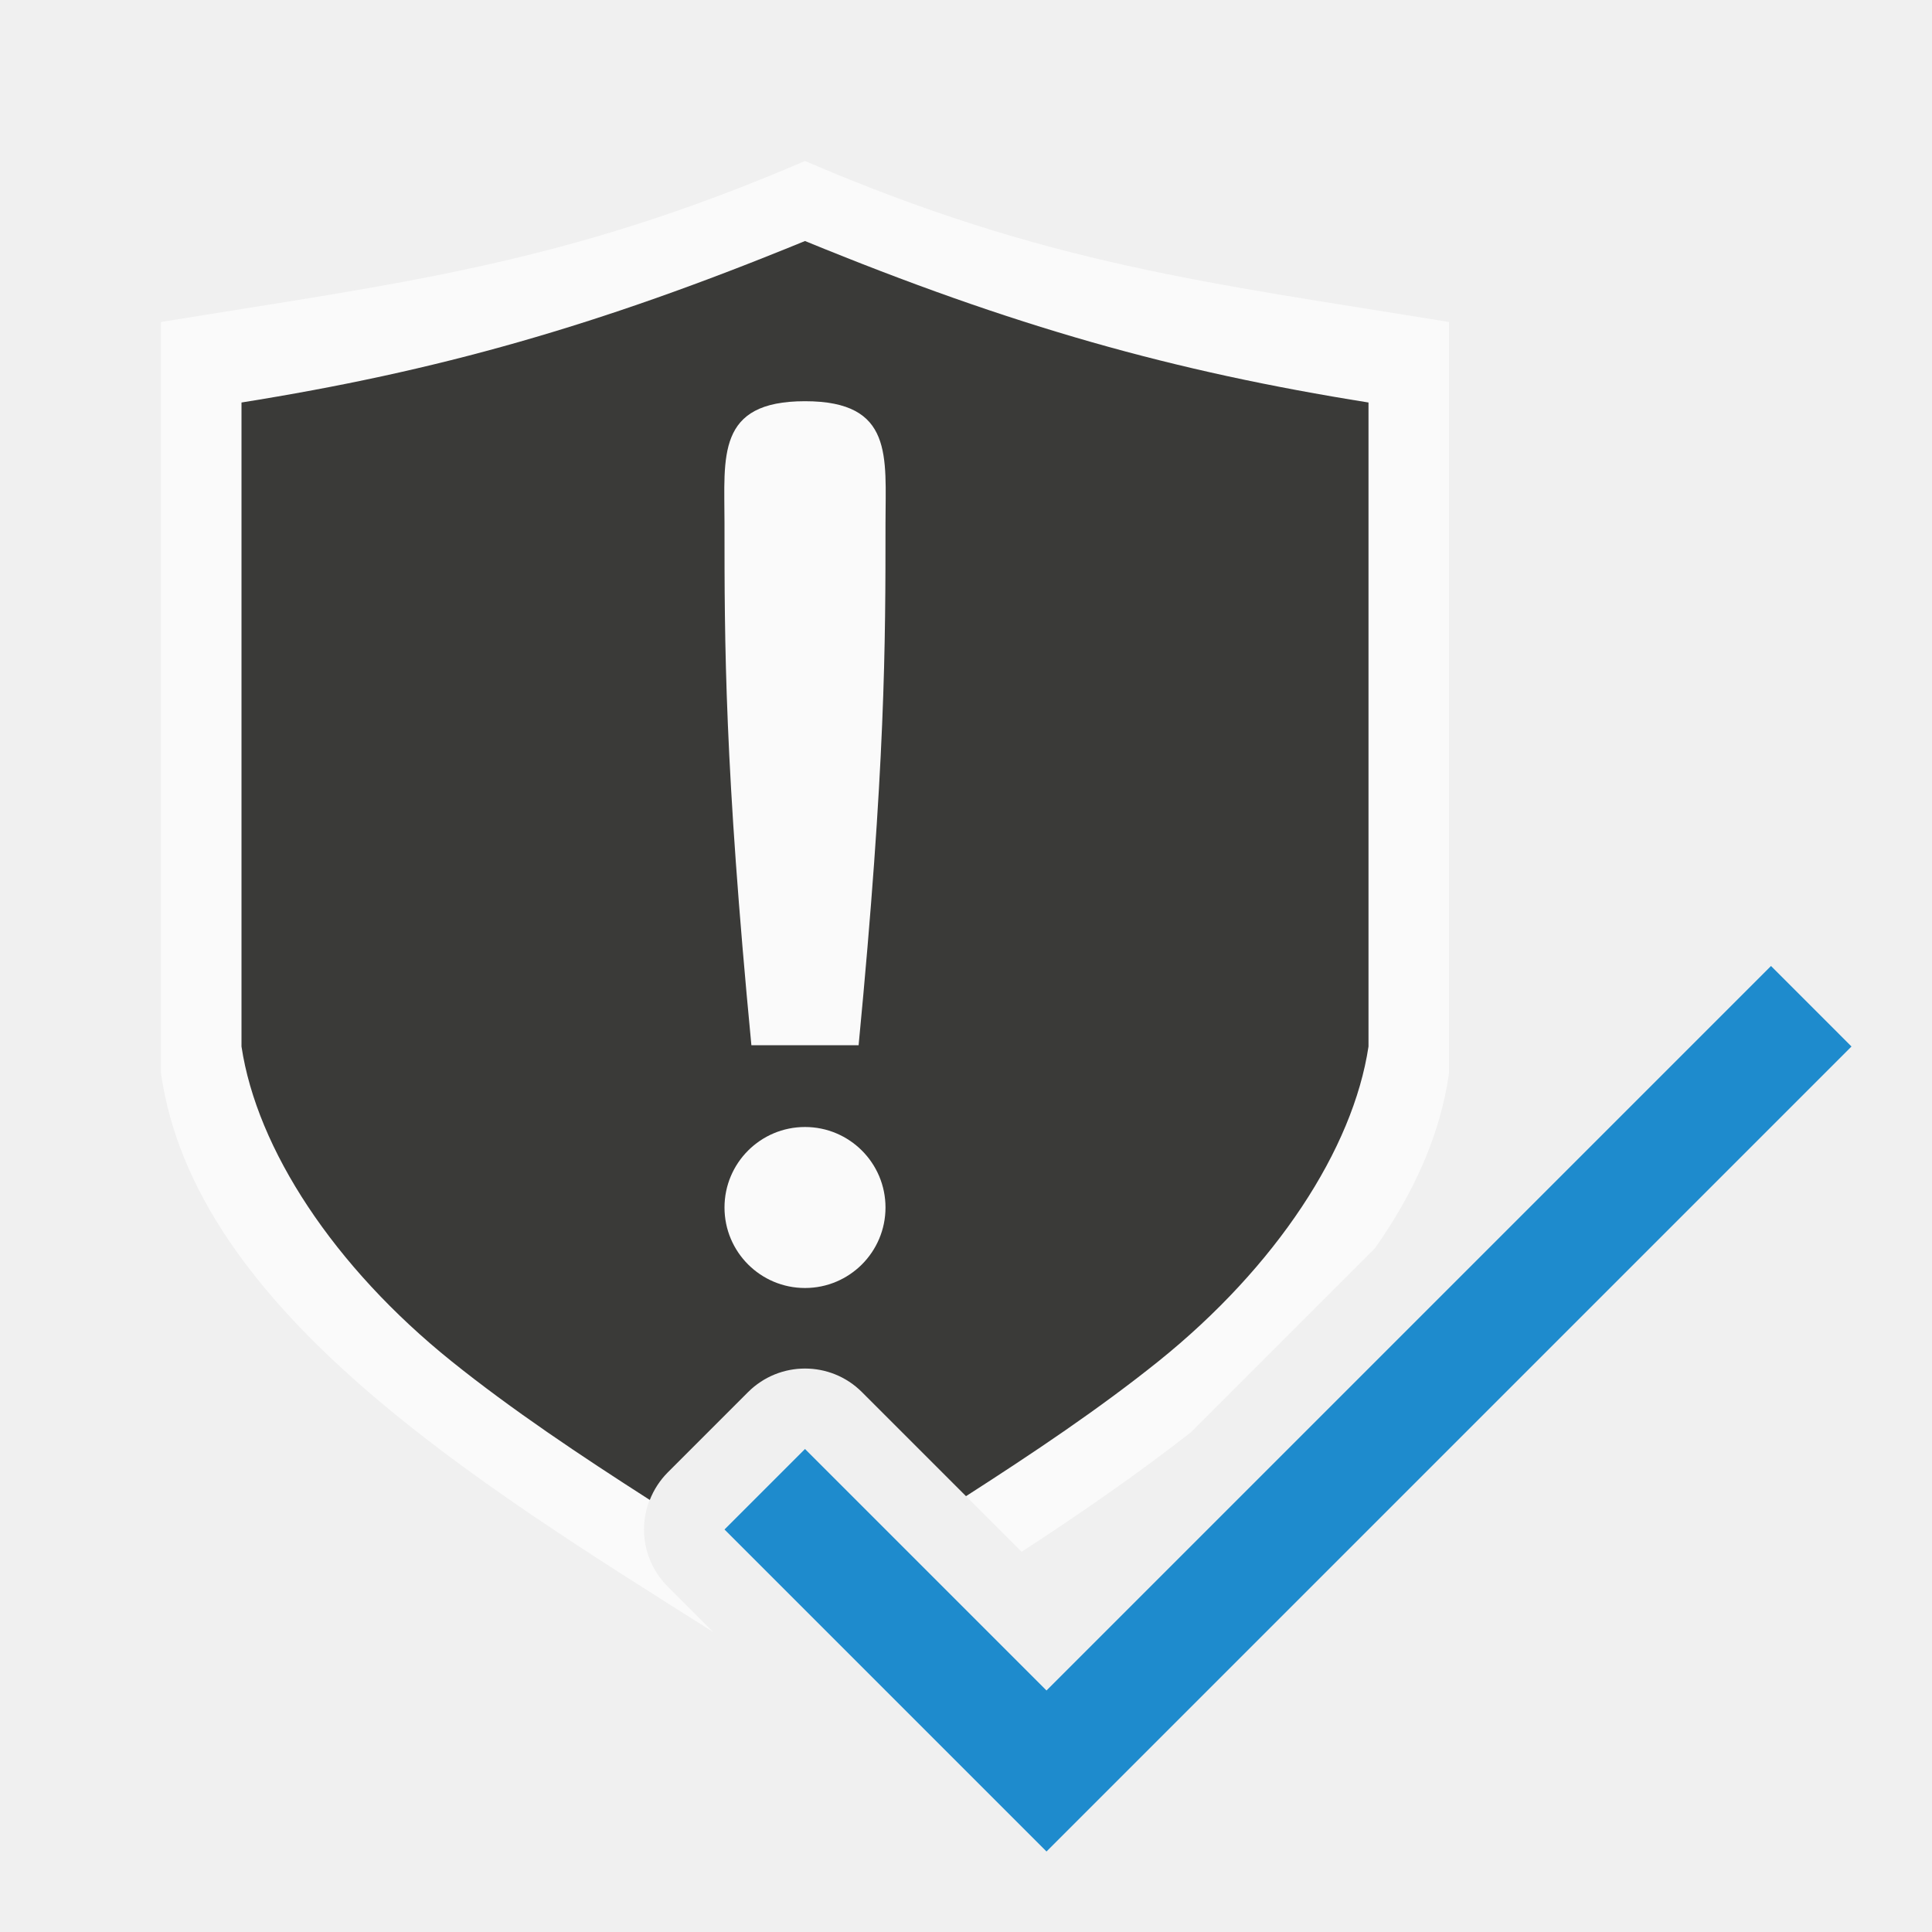
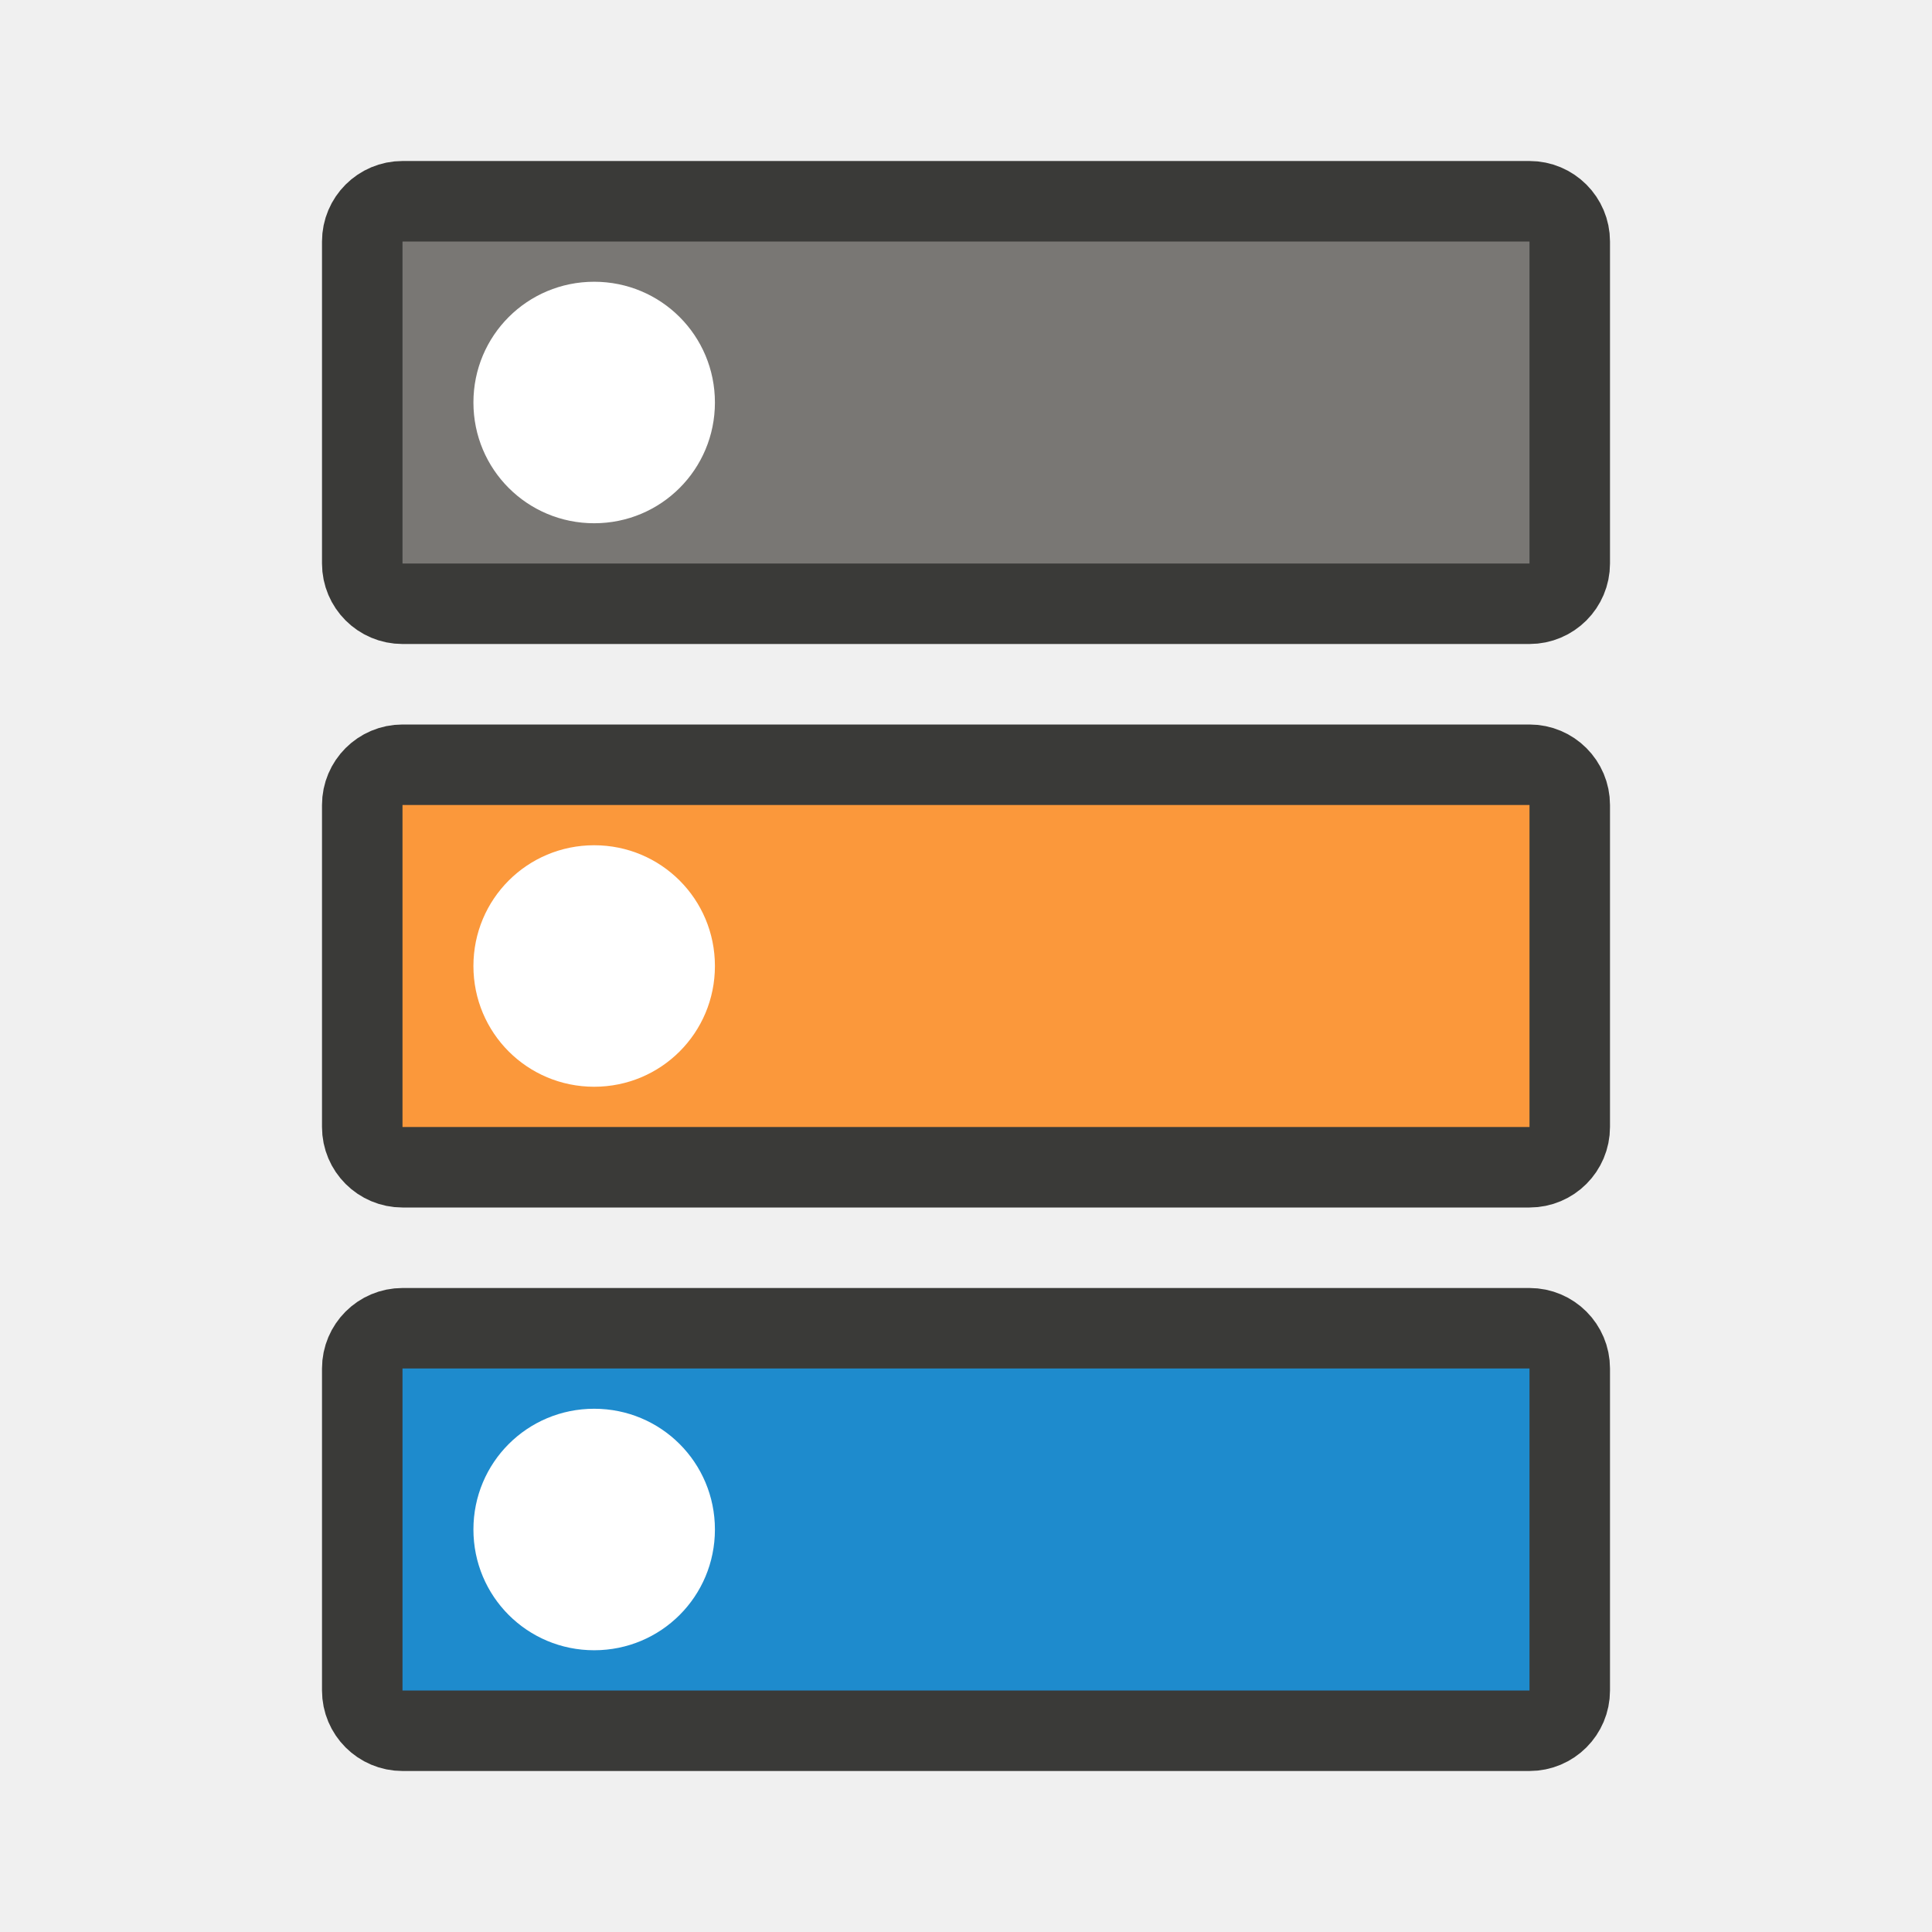
- <svg xmlns="http://www.w3.org/2000/svg" viewBox="0 0 24 24">
-   <path d="m10 2c-3 1.29-5 1.51-8 2v9.334c.42 2.939 3.906 5.075 6.859 6.939l-.566-.566a1 1 0 0 1 0-1.414l1-1a1 1 0 0 1 1.414 0l1.984 1.984c.723-.471 1.436-.964 2.102-1.484l2.287-2.287c.476-.676.809-1.395.92-2.172v-9.334c-3-.49-5-.71-8-2z" fill="#fafafa" />
-   <path d="m10 2.994c-2.589 1.062-4.574 1.619-7 2.006v8c.191 1.273 1.147 2.735 2.609 3.91.752.604 1.6 1.17 2.463 1.723.05-.127.125-.243.221-.34l1-1c.391-.39 1.024-.39 1.414 0l1.293 1.293c.838-.538 1.66-1.089 2.391-1.676 1.462-1.175 2.418-2.637 2.609-3.91v-8c-2.426-.387-4.411-.944-7-2.006z" fill="#3a3a38" />
-   <path d="m10 4.984c-1.105 0-1 .687-1 1.516 0 1.5 0 3 .334 6.484h.666.666c.334-3.484.334-4.984.334-6.484 0-.828.105-1.516-1-1.516zm0 9.016a1 1 0 0 0 -1 1 1 1 0 0 0 1 1 1 1 0 0 0 1-1 1 1 0 0 0 -1-1z" fill="#fafafa" />
-   <path d="m10 18-1 1 4 4 10-10-1-1-9 9z" fill="#1e8bcd" />
+ <svg xmlns="http://www.w3.org/2000/svg" version="1.1" viewBox="0 0 24 24">
+   <rect x="4.5" y="2.5" width="15" height="5" rx=".5" ry=".5" fill="#797774" stroke="#3a3a38" stroke-linecap="round" stroke-linejoin="round" style="paint-order:markers fill stroke" />
+   <rect x="4.5" y="16.5" width="15" height="5" rx=".5" ry=".5" fill="#1e8bcd" stroke="#3a3a38" stroke-linecap="round" stroke-linejoin="round" style="paint-order:markers fill stroke" />
+   <rect x="4.5" y="9.5" width="15" height="5" rx=".5" ry=".5" fill="#fb983b" stroke="#3a3a38" stroke-linecap="round" stroke-linejoin="round" style="paint-order:markers fill stroke" />
+   <path d="m7.381 10.5c0.831 0 1.5 0.669 1.5 1.5s-0.669 1.5-1.5 1.5-1.5-0.669-1.5-1.5 0.669-1.5 1.5-1.5z" fill="#fff" />
+   <path d="m7.381 17.5c0.831 0 1.5 0.669 1.5 1.5s-0.669 1.5-1.5 1.5-1.5-0.669-1.5-1.5 0.669-1.5 1.5-1.5z" fill="#fff" />
+   <path d="m7.381 3.5c0.831 0 1.5 0.669 1.5 1.5s-0.669 1.5-1.5 1.5-1.5-0.669-1.5-1.5 0.669-1.5 1.5-1.5z" fill="#fff" />
</svg>
